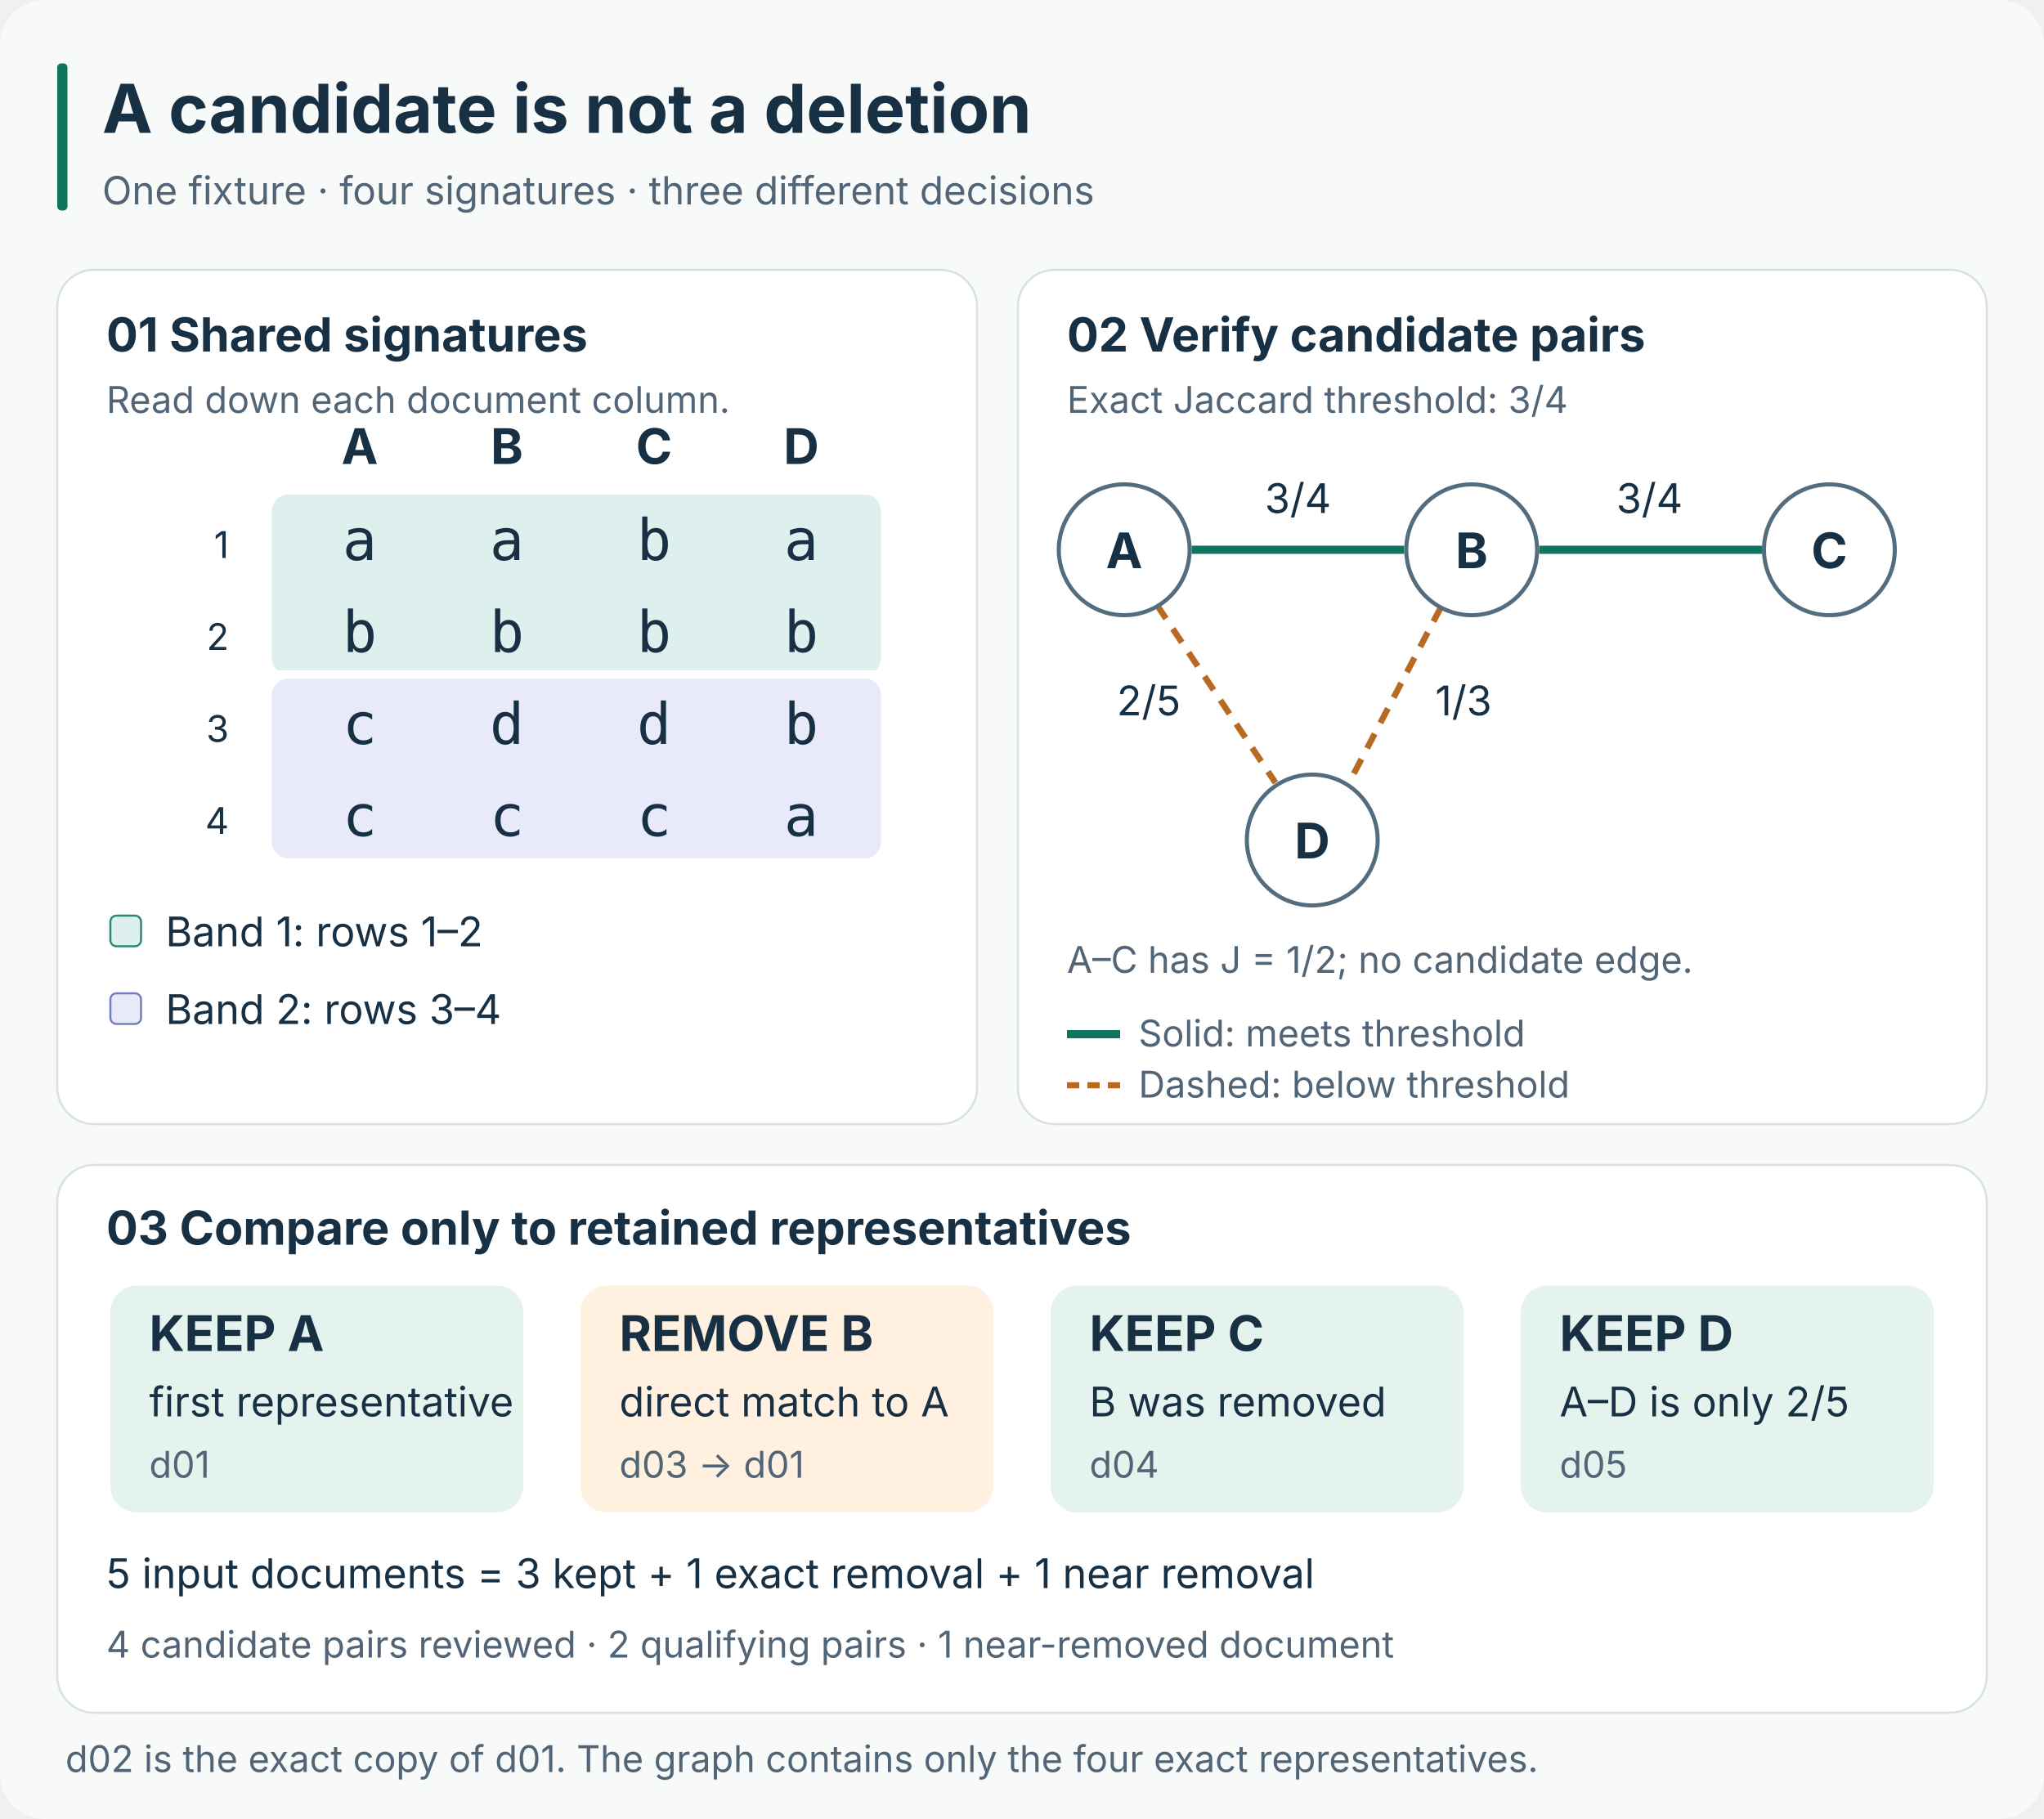
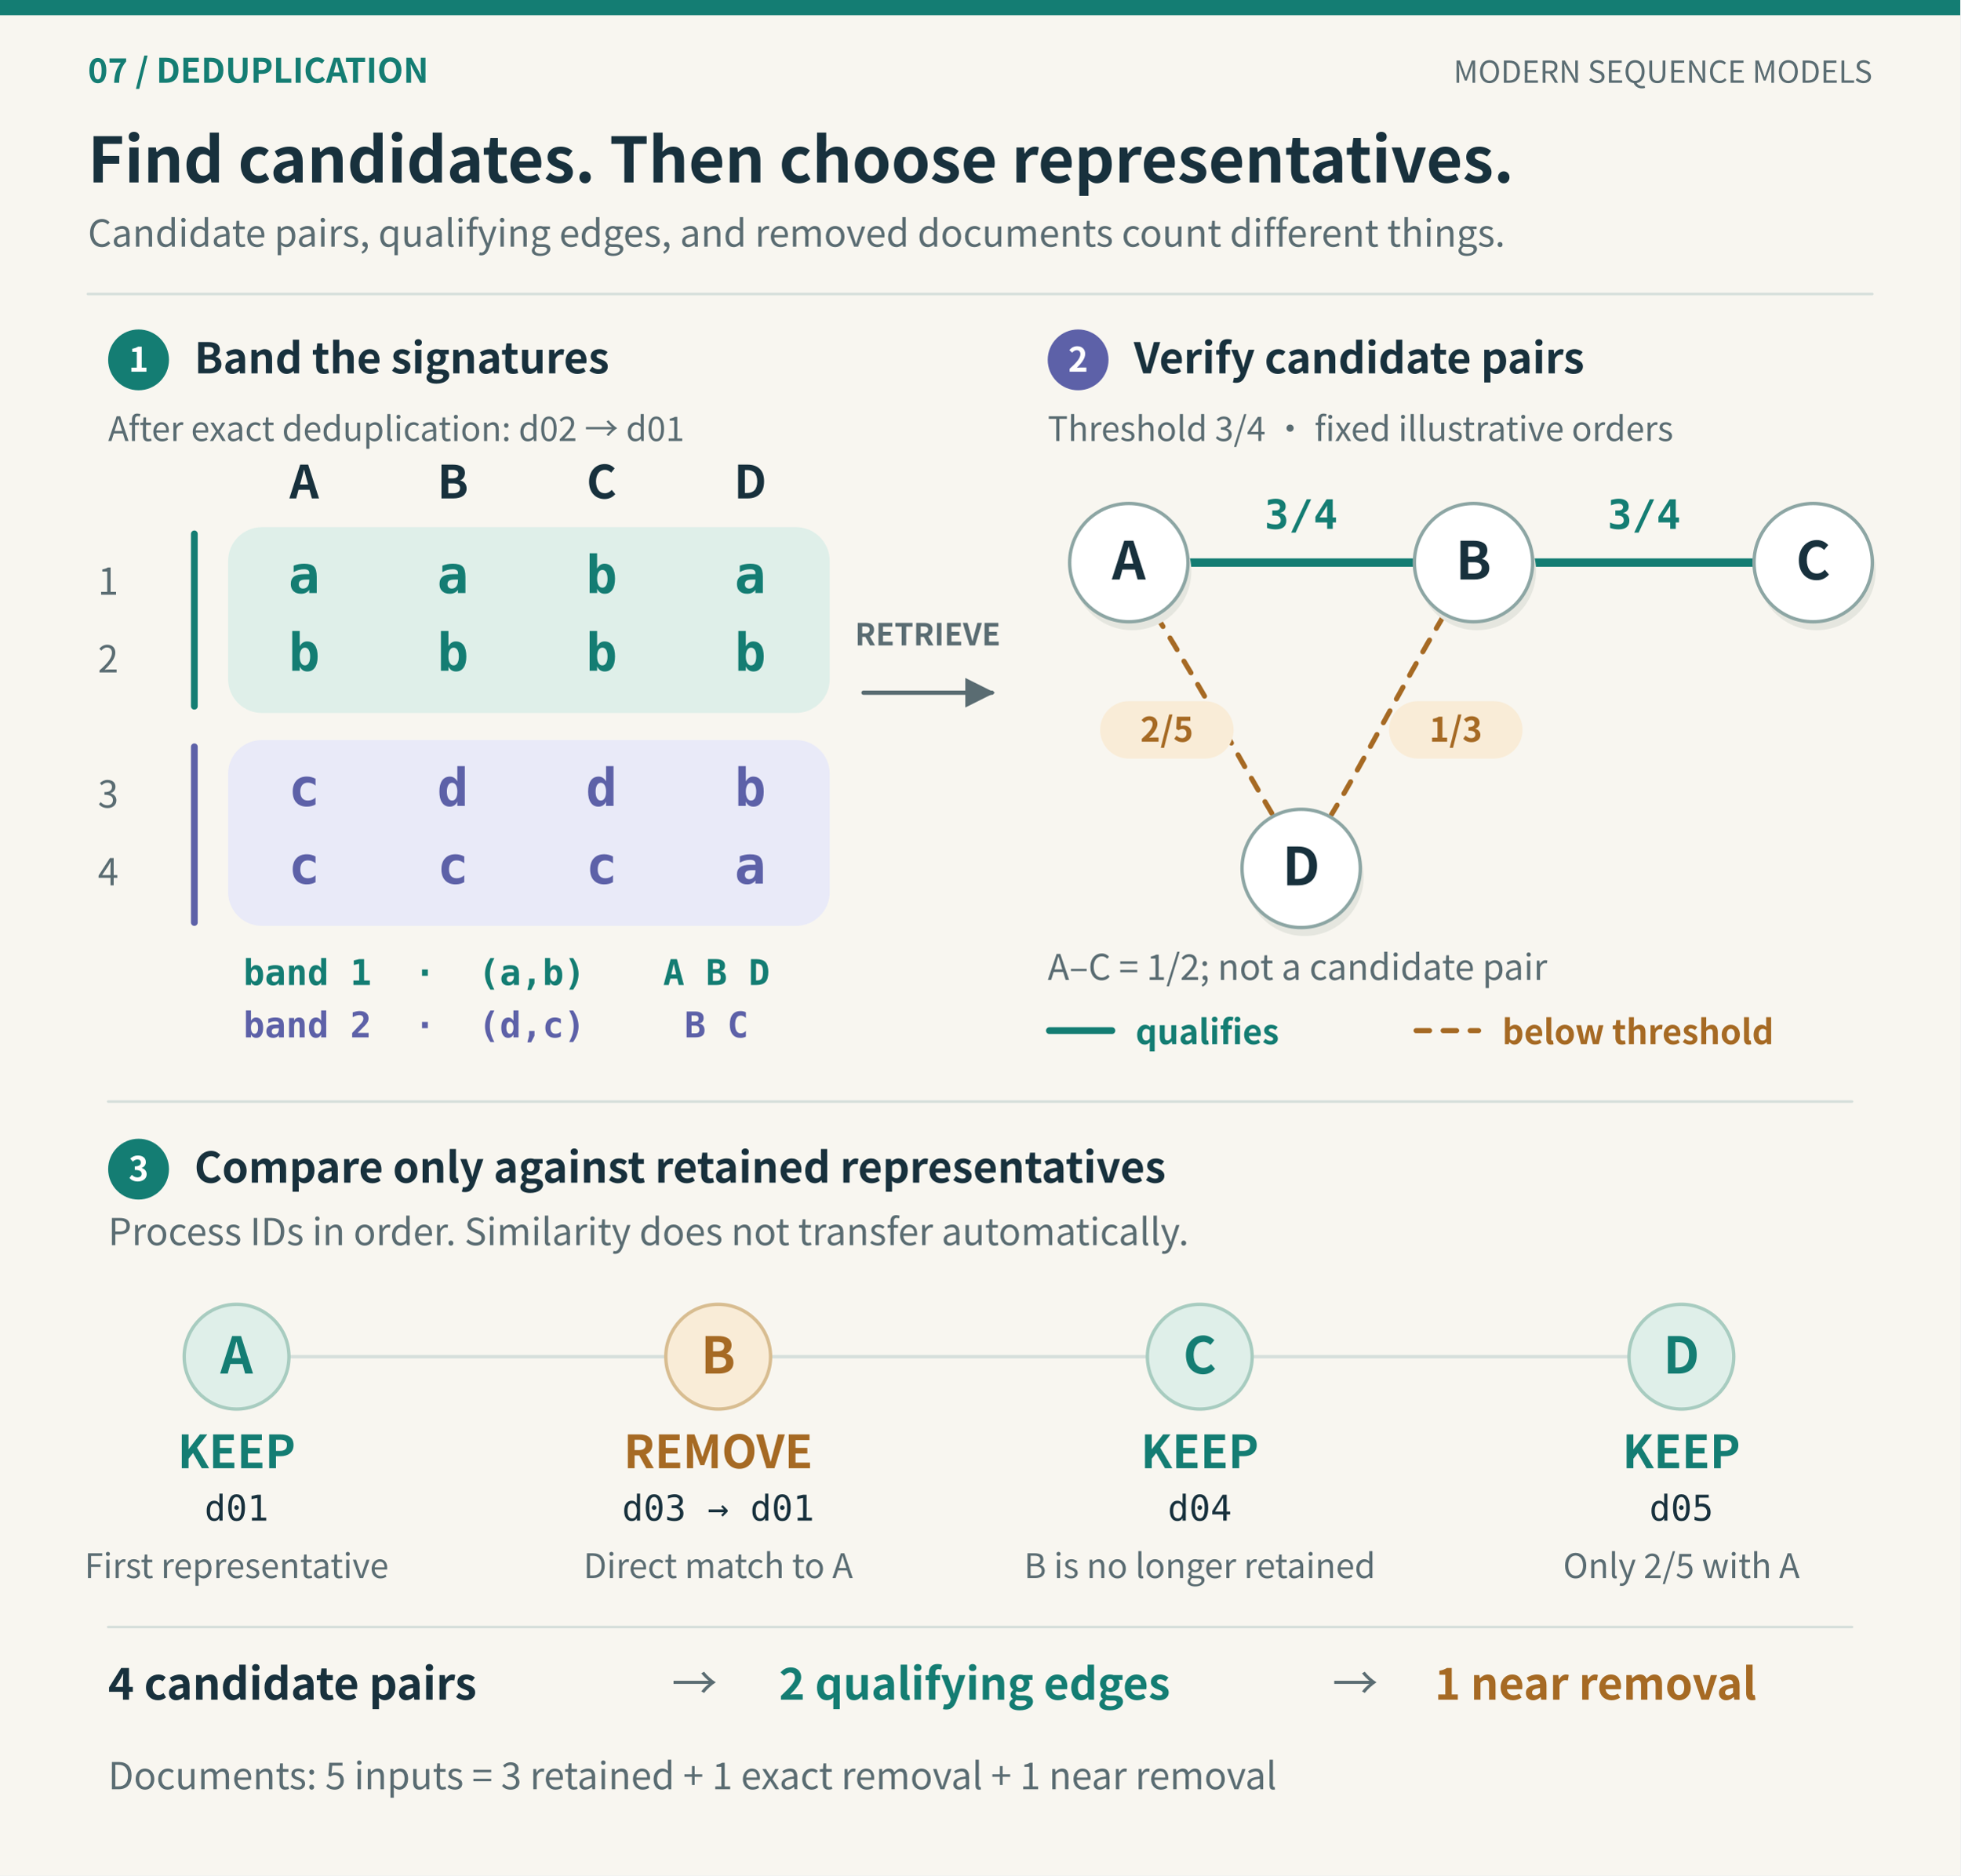
- <svg xmlns="http://www.w3.org/2000/svg" viewBox="0 0 1000 890" role="img" aria-labelledby="title desc">
+ <svg xmlns="http://www.w3.org/2000/svg" viewBox="0 0 1160 1110" role="img" aria-labelledby="title desc">
  <defs>
-     <style>
- text{font-family:Inter,"Noto Sans SC","Microsoft YaHei",system-ui,sans-serif;fill:#183044}
- .title{font-size:33px;font-weight:700}.sub{font-size:19px;fill:#516577}
- .head{font-size:23px;font-weight:700}.doc{font-size:24px;font-weight:700}
- .body{font-size:20px}.small{font-size:18px;fill:#516577}
- .mono{font-family:"DejaVu Sans Mono",Consolas,monospace;font-size:28px}
- .green{fill:#10755e}.orange{fill:#a85413}
- </style>
+     <style>text{font-family:"Noto Sans CJK SC","Noto Sans SC","Microsoft YaHei",Inter,system-ui,sans-serif}.mono{font-family:"DejaVu Sans Mono","Cascadia Code",Consolas,monospace}</style>
+     <marker id="arrow-147d73" viewBox="0 0 10 10" refX="9" refY="5" markerWidth="7" markerHeight="7" orient="auto-start-reverse">
+       <path d="M0 0L10 5L0 10Z" fill="#147d73" />
+     </marker>
+     <marker id="arrow-5a6c72" viewBox="0 0 10 10" refX="9" refY="5" markerWidth="7" markerHeight="7" orient="auto-start-reverse">
+       <path d="M0 0L10 5L0 10Z" fill="#5a6c72" />
+     </marker>
+     <marker id="arrow-a66a24" viewBox="0 0 10 10" refX="9" refY="5" markerWidth="7" markerHeight="7" orient="auto-start-reverse">
+       <path d="M0 0L10 5L0 10Z" fill="#a66a24" />
+     </marker>
+     <marker id="arrow-5d61a8" viewBox="0 0 10 10" refX="9" refY="5" markerWidth="7" markerHeight="7" orient="auto-start-reverse">
+       <path d="M0 0L10 5L0 10Z" fill="#5d61a8" />
+     </marker>
+     <marker id="arrow-d6dfdb" viewBox="0 0 10 10" refX="9" refY="5" markerWidth="7" markerHeight="7" orient="auto-start-reverse">
+       <path d="M0 0L10 5L0 10Z" fill="#d6dfdb" />
+     </marker>
  </defs>
-   <rect width="1000" height="890" rx="22" fill="#f7faf8" />
-   <rect x="28" y="31" width="5" height="72" rx="2" fill="#10755e" />
-   <text x="50" y="65" class="title">A candidate is not a deletion</text>
-   <text x="50" y="100" class="sub">One fixture · four signatures · three different decisions</text>
-   <rect x="28" y="132" width="450" height="418" rx="18" fill="white" stroke="#d6e2df" />
-   <rect x="498" y="132" width="474" height="418" rx="18" fill="white" stroke="#d6e2df" />
-   <text x="52" y="172" class="head">01  Shared signatures</text>
-   <text x="52" y="202" class="small">Read down each document column.</text>
-   <rect x="133" y="242" width="298" height="88" rx="8" fill="#def0ed" />
-   <rect x="133" y="332" width="298" height="88" rx="8" fill="#e8eafa" />
-   <path d="M133 330H431" stroke="white" stroke-width="4" />
-   <g class="small" text-anchor="end">
-     <text x="112" y="273">1</text>
-     <text x="112" y="318">2</text>
-     <text x="112" y="363">3</text>
-     <text x="112" y="408">4</text>
-   </g>
-   <text x="176" y="227" class="doc" text-anchor="middle">A</text>
-   <text x="176" y="274" class="mono" text-anchor="middle">a</text>
-   <text x="176" y="319" class="mono" text-anchor="middle">b</text>
-   <text x="176" y="364" class="mono" text-anchor="middle">c</text>
-   <text x="176" y="409" class="mono" text-anchor="middle">c</text>
-   <text x="248" y="227" class="doc" text-anchor="middle">B</text>
-   <text x="248" y="274" class="mono" text-anchor="middle">a</text>
-   <text x="248" y="319" class="mono" text-anchor="middle">b</text>
-   <text x="248" y="364" class="mono" text-anchor="middle">d</text>
-   <text x="248" y="409" class="mono" text-anchor="middle">c</text>
-   <text x="320" y="227" class="doc" text-anchor="middle">C</text>
-   <text x="320" y="274" class="mono" text-anchor="middle">b</text>
-   <text x="320" y="319" class="mono" text-anchor="middle">b</text>
-   <text x="320" y="364" class="mono" text-anchor="middle">d</text>
-   <text x="320" y="409" class="mono" text-anchor="middle">c</text>
-   <text x="392" y="227" class="doc" text-anchor="middle">D</text>
-   <text x="392" y="274" class="mono" text-anchor="middle">a</text>
-   <text x="392" y="319" class="mono" text-anchor="middle">b</text>
-   <text x="392" y="364" class="mono" text-anchor="middle">b</text>
-   <text x="392" y="409" class="mono" text-anchor="middle">a</text>
-   <rect x="54" y="448" width="15" height="15" rx="3" fill="#def0ed" stroke="#278977" />
-   <text x="81" y="463" class="body">Band 1: rows 1–2</text>
-   <rect x="54" y="486" width="15" height="15" rx="3" fill="#e8eafa" stroke="#747dc0" />
-   <text x="81" y="501" class="body">Band 2: rows 3–4</text>
-   <text x="522" y="172" class="head">02  Verify candidate pairs</text>
-   <text x="522" y="202" class="small">Exact Jaccard threshold: 3/4</text>
-   <path d="M583 269H687M753 269H862" fill="none" stroke="#10755e" stroke-width="4" />
-   <path d="M566 296L624 383M705 297L660 383" fill="none" stroke="#b86a23" stroke-width="3" stroke-dasharray="8 6" />
-   <g fill="white" stroke="#536d7f" stroke-width="2">
-     <circle cx="550" cy="269" r="32" />
-     <circle cx="720" cy="269" r="32" />
-     <circle cx="895" cy="269" r="32" />
-     <circle cx="642" cy="411" r="32" />
-   </g>
-   <g class="doc" text-anchor="middle">
-     <text x="550" y="278">A</text>
-     <text x="720" y="278">B</text>
-     <text x="895" y="278">C</text>
-     <text x="642" y="420">D</text>
-   </g>
-   <g class="body green" text-anchor="middle">
-     <text x="635" y="251">3/4</text>
-     <text x="807" y="251">3/4</text>
-   </g>
-   <g class="body orange" text-anchor="middle">
-     <text x="562" y="350">2/5</text>
-     <text x="716" y="350">1/3</text>
-   </g>
-   <text x="522" y="476" class="small">A–C has J = 1/2; no candidate edge.</text>
-   <path d="M522 506H548" stroke="#10755e" stroke-width="4" />
-   <text x="557" y="512" class="small">Solid: meets threshold</text>
-   <path d="M522 531H548" stroke="#b86a23" stroke-width="3" stroke-dasharray="6 4" />
-   <text x="557" y="537" class="small">Dashed: below threshold</text>
-   <rect x="28" y="570" width="944" height="268" rx="18" fill="white" stroke="#d6e2df" />
-   <text x="52" y="609" class="head">03  Compare only to retained representatives</text>
-   <rect x="54" y="629" width="202" height="111" rx="13" fill="#e5f3ee" />
-   <text x="73" y="661" class="doc">KEEP A</text>
-   <text x="73" y="693" class="body">first representative</text>
-   <text x="73" y="723" class="small">d01</text>
-   <rect x="284" y="629" width="202" height="111" rx="13" fill="#fff0df" />
-   <text x="303" y="661" class="doc">REMOVE B</text>
-   <text x="303" y="693" class="body">direct match to A</text>
-   <text x="303" y="723" class="small">d03 → d01</text>
-   <rect x="514" y="629" width="202" height="111" rx="13" fill="#e5f3ee" />
-   <text x="533" y="661" class="doc">KEEP C</text>
-   <text x="533" y="693" class="body">B was removed</text>
-   <text x="533" y="723" class="small">d04</text>
-   <rect x="744" y="629" width="202" height="111" rx="13" fill="#e5f3ee" />
-   <text x="763" y="661" class="doc">KEEP D</text>
-   <text x="763" y="693" class="body">A–D is only 2/5</text>
-   <text x="763" y="723" class="small">d05</text>
-   <text x="52" y="777" class="body">5 input documents = 3 kept + 1 exact removal + 1 near removal</text>
-   <text x="52" y="811" class="small">4 candidate pairs reviewed · 2 qualifying pairs · 1 near-removed document</text>
-   <text x="32" y="867" class="small">d02 is the exact copy of d01. The graph contains only the four exact representatives.</text>
+   <rect x="0" y="0" width="1160" height="1110" rx="0" fill="#f8f6f0" stroke="none" stroke-width="1.5" opacity="1" />
+   <rect x="0" y="0" width="1160" height="9" rx="0" fill="#147d73" stroke="none" stroke-width="1.5" opacity="1" />
+   <text x="52" y="49" font-size="20" fill="#147d73" font-weight="700" text-anchor="start" xml:space="preserve">07 / DEDUPLICATION</text>
+   <text x="1108" y="49" font-size="18" fill="#5a6c72" font-weight="500" text-anchor="end" xml:space="preserve">MODERN SEQUENCE MODELS</text>
+   <text x="52" y="108" font-size="37" fill="#18313d" font-weight="700" text-anchor="start" xml:space="preserve">Find candidates. Then choose representatives.</text>
+   <text x="52" y="146" font-size="22" fill="#5a6c72" font-weight="400" text-anchor="start" xml:space="preserve">Candidate pairs, qualifying edges, and removed documents count different things.</text>
+   <path d="M 52 174 L 1108 174" fill="none" stroke="#d6dfdb" stroke-width="1.5" stroke-linecap="round" stroke-linejoin="round" opacity="1" />
+   <circle cx="82" cy="213" r="18" fill="#147d73" stroke="none" stroke-width="1.5" />
+   <text x="82" y="220" font-size="20" fill="#ffffff" font-weight="700" text-anchor="middle" xml:space="preserve">1</text>
+   <text x="115" y="221" font-size="25" fill="#18313d" font-weight="700" text-anchor="start" xml:space="preserve">Band the signatures</text>
+   <circle cx="638" cy="213" r="18" fill="#5d61a8" stroke="none" stroke-width="1.5" />
+   <text x="638" y="220" font-size="20" fill="#ffffff" font-weight="700" text-anchor="middle" xml:space="preserve">2</text>
+   <text x="671" y="221" font-size="25" fill="#18313d" font-weight="700" text-anchor="start" xml:space="preserve">Verify candidate pairs</text>
+   <text x="64" y="261" font-size="20" fill="#5a6c72" font-weight="400" text-anchor="start" xml:space="preserve">After exact deduplication: d02 → d01</text>
+   <rect x="135" y="312" width="356" height="110" rx="20" fill="#dfefe9" stroke="none" stroke-width="1.5" opacity="1" />
+   <rect x="135" y="438" width="356" height="110" rx="20" fill="#e9eaf8" stroke="none" stroke-width="1.5" opacity="1" />
+   <text x="180" y="295" font-size="27" fill="#18313d" font-weight="700" text-anchor="middle" xml:space="preserve">A</text>
+   <text x="180" y="351" font-size="31" fill="#147d73" font-weight="600" text-anchor="middle" class="mono" xml:space="preserve">a</text>
+   <text x="180" y="397" font-size="31" fill="#147d73" font-weight="600" text-anchor="middle" class="mono" xml:space="preserve">b</text>
+   <text x="180" y="477" font-size="31" fill="#5d61a8" font-weight="600" text-anchor="middle" class="mono" xml:space="preserve">c</text>
+   <text x="180" y="523" font-size="31" fill="#5d61a8" font-weight="600" text-anchor="middle" class="mono" xml:space="preserve">c</text>
+   <text x="268" y="295" font-size="27" fill="#18313d" font-weight="700" text-anchor="middle" xml:space="preserve">B</text>
+   <text x="268" y="351" font-size="31" fill="#147d73" font-weight="600" text-anchor="middle" class="mono" xml:space="preserve">a</text>
+   <text x="268" y="397" font-size="31" fill="#147d73" font-weight="600" text-anchor="middle" class="mono" xml:space="preserve">b</text>
+   <text x="268" y="477" font-size="31" fill="#5d61a8" font-weight="600" text-anchor="middle" class="mono" xml:space="preserve">d</text>
+   <text x="268" y="523" font-size="31" fill="#5d61a8" font-weight="600" text-anchor="middle" class="mono" xml:space="preserve">c</text>
+   <text x="356" y="295" font-size="27" fill="#18313d" font-weight="700" text-anchor="middle" xml:space="preserve">C</text>
+   <text x="356" y="351" font-size="31" fill="#147d73" font-weight="600" text-anchor="middle" class="mono" xml:space="preserve">b</text>
+   <text x="356" y="397" font-size="31" fill="#147d73" font-weight="600" text-anchor="middle" class="mono" xml:space="preserve">b</text>
+   <text x="356" y="477" font-size="31" fill="#5d61a8" font-weight="600" text-anchor="middle" class="mono" xml:space="preserve">d</text>
+   <text x="356" y="523" font-size="31" fill="#5d61a8" font-weight="600" text-anchor="middle" class="mono" xml:space="preserve">c</text>
+   <text x="444" y="295" font-size="27" fill="#18313d" font-weight="700" text-anchor="middle" xml:space="preserve">D</text>
+   <text x="444" y="351" font-size="31" fill="#147d73" font-weight="600" text-anchor="middle" class="mono" xml:space="preserve">a</text>
+   <text x="444" y="397" font-size="31" fill="#147d73" font-weight="600" text-anchor="middle" class="mono" xml:space="preserve">b</text>
+   <text x="444" y="477" font-size="31" fill="#5d61a8" font-weight="600" text-anchor="middle" class="mono" xml:space="preserve">b</text>
+   <text x="444" y="523" font-size="31" fill="#5d61a8" font-weight="600" text-anchor="middle" class="mono" xml:space="preserve">a</text>
+   <text x="64" y="352" font-size="22" fill="#5a6c72" font-weight="500" text-anchor="middle" xml:space="preserve">1</text>
+   <text x="64" y="398" font-size="22" fill="#5a6c72" font-weight="500" text-anchor="middle" xml:space="preserve">2</text>
+   <text x="64" y="478" font-size="22" fill="#5a6c72" font-weight="500" text-anchor="middle" xml:space="preserve">3</text>
+   <text x="64" y="524" font-size="22" fill="#5a6c72" font-weight="500" text-anchor="middle" xml:space="preserve">4</text>
+   <path d="M 115 316 L 115 418" fill="none" stroke="#147d73" stroke-width="4" stroke-linecap="round" stroke-linejoin="round" opacity="1" />
+   <path d="M 115 442 L 115 546" fill="none" stroke="#5d61a8" stroke-width="4" stroke-linecap="round" stroke-linejoin="round" opacity="1" />
+   <text x="144" y="583" font-size="21" fill="#147d73" font-weight="600" text-anchor="start" class="mono" xml:space="preserve">band 1  ·  (a,b)</text>
+   <text x="144" y="614" font-size="21" fill="#5d61a8" font-weight="600" text-anchor="start" class="mono" xml:space="preserve">band 2  ·  (d,c)</text>
+   <text x="424" y="583" font-size="21" fill="#147d73" font-weight="700" text-anchor="middle" class="mono" xml:space="preserve">A B D</text>
+   <text x="424" y="614" font-size="21" fill="#5d61a8" font-weight="700" text-anchor="middle" class="mono" xml:space="preserve">B C</text>
+   <path d="M 511 410 C 544 410 554 410 587 410" fill="none" stroke="#5a6c72" stroke-width="2.5" stroke-linecap="round" stroke-linejoin="round" marker-end="url(#arrow-5a6c72)" opacity="1" />
+   <text x="549" y="382" font-size="18" fill="#5a6c72" font-weight="600" text-anchor="middle" xml:space="preserve">RETRIEVE</text>
+   <text x="620" y="261" font-size="20" fill="#5a6c72" font-weight="400" text-anchor="start" xml:space="preserve">Threshold 3/4 · fixed illustrative orders</text>
+   <path d="M 702 333 L 836 333" fill="none" stroke="#147d73" stroke-width="5" stroke-linecap="round" stroke-linejoin="round" opacity="1" />
+   <path d="M 908 333 L 1037 333" fill="none" stroke="#147d73" stroke-width="5" stroke-linecap="round" stroke-linejoin="round" opacity="1" />
+   <path d="M 684 364 C 714 412 735 452 753 482" fill="none" stroke="#a66a24" stroke-width="3" stroke-linecap="round" stroke-linejoin="round" stroke-dasharray="8 8" opacity="1" />
+   <path d="M 854 365 C 828 409 808 449 788 482" fill="none" stroke="#a66a24" stroke-width="3" stroke-linecap="round" stroke-linejoin="round" stroke-dasharray="8 8" opacity="1" />
+   <circle cx="670" cy="338" r="35" fill="#e5e6df" stroke="none" stroke-width="1.5" />
+   <circle cx="668" cy="333" r="35" fill="#ffffff" stroke="#8da6a4" stroke-width="2" />
+   <text x="668" y="343" font-size="31" fill="#18313d" font-weight="700" text-anchor="middle" xml:space="preserve">A</text>
+   <circle cx="874" cy="338" r="35" fill="#e5e6df" stroke="none" stroke-width="1.5" />
+   <circle cx="872" cy="333" r="35" fill="#ffffff" stroke="#8da6a4" stroke-width="2" />
+   <text x="872" y="343" font-size="31" fill="#18313d" font-weight="700" text-anchor="middle" xml:space="preserve">B</text>
+   <circle cx="1075" cy="338" r="35" fill="#e5e6df" stroke="none" stroke-width="1.5" />
+   <circle cx="1073" cy="333" r="35" fill="#ffffff" stroke="#8da6a4" stroke-width="2" />
+   <text x="1073" y="343" font-size="31" fill="#18313d" font-weight="700" text-anchor="middle" xml:space="preserve">C</text>
+   <circle cx="772" cy="519" r="35" fill="#e5e6df" stroke="none" stroke-width="1.5" />
+   <circle cx="770" cy="514" r="35" fill="#ffffff" stroke="#8da6a4" stroke-width="2" />
+   <text x="770" y="524" font-size="31" fill="#18313d" font-weight="700" text-anchor="middle" xml:space="preserve">D</text>
+   <text x="770" y="313" font-size="24" fill="#147d73" font-weight="700" text-anchor="middle" class="mono" xml:space="preserve">3/4</text>
+   <text x="973" y="313" font-size="24" fill="#147d73" font-weight="700" text-anchor="middle" class="mono" xml:space="preserve">3/4</text>
+   <rect x="651" y="415" width="79" height="34" rx="17" fill="#f9ecd7" stroke="none" stroke-width="1.5" opacity="1" />
+   <text x="690.5" y="439" font-size="20" fill="#a66a24" font-weight="700" text-anchor="middle" xml:space="preserve">2/5</text>
+   <rect x="822" y="415" width="79" height="34" rx="17" fill="#f9ecd7" stroke="none" stroke-width="1.5" opacity="1" />
+   <text x="861.5" y="439" font-size="20" fill="#a66a24" font-weight="700" text-anchor="middle" xml:space="preserve">1/3</text>
+   <text x="620" y="580" font-size="21" fill="#5a6c72" font-weight="400" text-anchor="start" xml:space="preserve">A–C = 1/2; not a candidate pair</text>
+   <path d="M 621 610 L 658 610" fill="none" stroke="#147d73" stroke-width="4" stroke-linecap="round" stroke-linejoin="round" opacity="1" />
+   <text x="672" y="618" font-size="20" fill="#147d73" font-weight="600" text-anchor="start" xml:space="preserve">qualifies</text>
+   <path d="M 838 610 L 875 610" fill="none" stroke="#a66a24" stroke-width="3" stroke-linecap="round" stroke-linejoin="round" stroke-dasharray="8 8" opacity="1" />
+   <text x="889" y="618" font-size="20" fill="#a66a24" font-weight="600" text-anchor="start" xml:space="preserve">below threshold</text>
+   <path d="M 64 652 L 1096 652" fill="none" stroke="#d6dfdb" stroke-width="1.5" stroke-linecap="round" stroke-linejoin="round" opacity="1" />
+   <circle cx="82" cy="692" r="18" fill="#147d73" stroke="none" stroke-width="1.5" />
+   <text x="82" y="699" font-size="20" fill="#ffffff" font-weight="700" text-anchor="middle" xml:space="preserve">3</text>
+   <text x="115" y="700" font-size="25" fill="#18313d" font-weight="700" text-anchor="start" xml:space="preserve">Compare only against retained representatives</text>
+   <text x="64" y="737" font-size="22" fill="#5a6c72" font-weight="400" text-anchor="start" xml:space="preserve">Process IDs in order. Similarity does not transfer automatically.</text>
+   <path d="M 137 803 L 1013 803" fill="none" stroke="#d6dfdb" stroke-width="2" stroke-linecap="round" stroke-linejoin="round" opacity="1" />
+   <circle cx="140" cy="803" r="31" fill="#dfefe9" stroke="#a8ccc0" stroke-width="2" />
+   <text x="140" y="813" font-size="30" fill="#147d73" font-weight="700" text-anchor="middle" xml:space="preserve">A</text>
+   <text x="140" y="869" font-size="27" fill="#147d73" font-weight="700" text-anchor="middle" xml:space="preserve">KEEP</text>
+   <text x="140" y="900" font-size="21" fill="#18313d" font-weight="500" text-anchor="middle" class="mono" xml:space="preserve">d01</text>
+   <text x="140" y="934" font-size="20" fill="#5a6c72" font-weight="400" text-anchor="middle" xml:space="preserve">First representative</text>
+   <circle cx="425" cy="803" r="31" fill="#f9ecd7" stroke="#d8bd91" stroke-width="2" />
+   <text x="425" y="813" font-size="30" fill="#a66a24" font-weight="700" text-anchor="middle" xml:space="preserve">B</text>
+   <text x="425" y="869" font-size="27" fill="#a66a24" font-weight="700" text-anchor="middle" xml:space="preserve">REMOVE</text>
+   <text x="425" y="900" font-size="21" fill="#18313d" font-weight="500" text-anchor="middle" class="mono" xml:space="preserve">d03 → d01</text>
+   <text x="425" y="934" font-size="20" fill="#5a6c72" font-weight="400" text-anchor="middle" xml:space="preserve">Direct match to A</text>
+   <circle cx="710" cy="803" r="31" fill="#dfefe9" stroke="#a8ccc0" stroke-width="2" />
+   <text x="710" y="813" font-size="30" fill="#147d73" font-weight="700" text-anchor="middle" xml:space="preserve">C</text>
+   <text x="710" y="869" font-size="27" fill="#147d73" font-weight="700" text-anchor="middle" xml:space="preserve">KEEP</text>
+   <text x="710" y="900" font-size="21" fill="#18313d" font-weight="500" text-anchor="middle" class="mono" xml:space="preserve">d04</text>
+   <text x="710" y="934" font-size="20" fill="#5a6c72" font-weight="400" text-anchor="middle" xml:space="preserve">B is no longer retained</text>
+   <circle cx="995" cy="803" r="31" fill="#dfefe9" stroke="#a8ccc0" stroke-width="2" />
+   <text x="995" y="813" font-size="30" fill="#147d73" font-weight="700" text-anchor="middle" xml:space="preserve">D</text>
+   <text x="995" y="869" font-size="27" fill="#147d73" font-weight="700" text-anchor="middle" xml:space="preserve">KEEP</text>
+   <text x="995" y="900" font-size="21" fill="#18313d" font-weight="500" text-anchor="middle" class="mono" xml:space="preserve">d05</text>
+   <text x="995" y="934" font-size="20" fill="#5a6c72" font-weight="400" text-anchor="middle" xml:space="preserve">Only 2/5 with A</text>
+   <path d="M 64 963 L 1096 963" fill="none" stroke="#d6dfdb" stroke-width="1.5" stroke-linecap="round" stroke-linejoin="round" opacity="1" />
+   <text x="64" y="1006" font-size="26" fill="#18313d" font-weight="700" text-anchor="start" xml:space="preserve">4 candidate pairs</text>
+   <text x="411" y="1006" font-size="27" fill="#5a6c72" font-weight="500" text-anchor="middle" xml:space="preserve">→</text>
+   <text x="461" y="1006" font-size="26" fill="#147d73" font-weight="700" text-anchor="start" xml:space="preserve">2 qualifying edges</text>
+   <text x="802" y="1006" font-size="27" fill="#5a6c72" font-weight="500" text-anchor="middle" xml:space="preserve">→</text>
+   <text x="849" y="1006" font-size="26" fill="#a66a24" font-weight="700" text-anchor="start" xml:space="preserve">1 near removal</text>
+   <text x="64" y="1059" font-size="22" fill="#5a6c72" font-weight="400" text-anchor="start" xml:space="preserve">Documents: 5 inputs = 3 retained + 1 exact removal + 1 near removal</text>
</svg>
